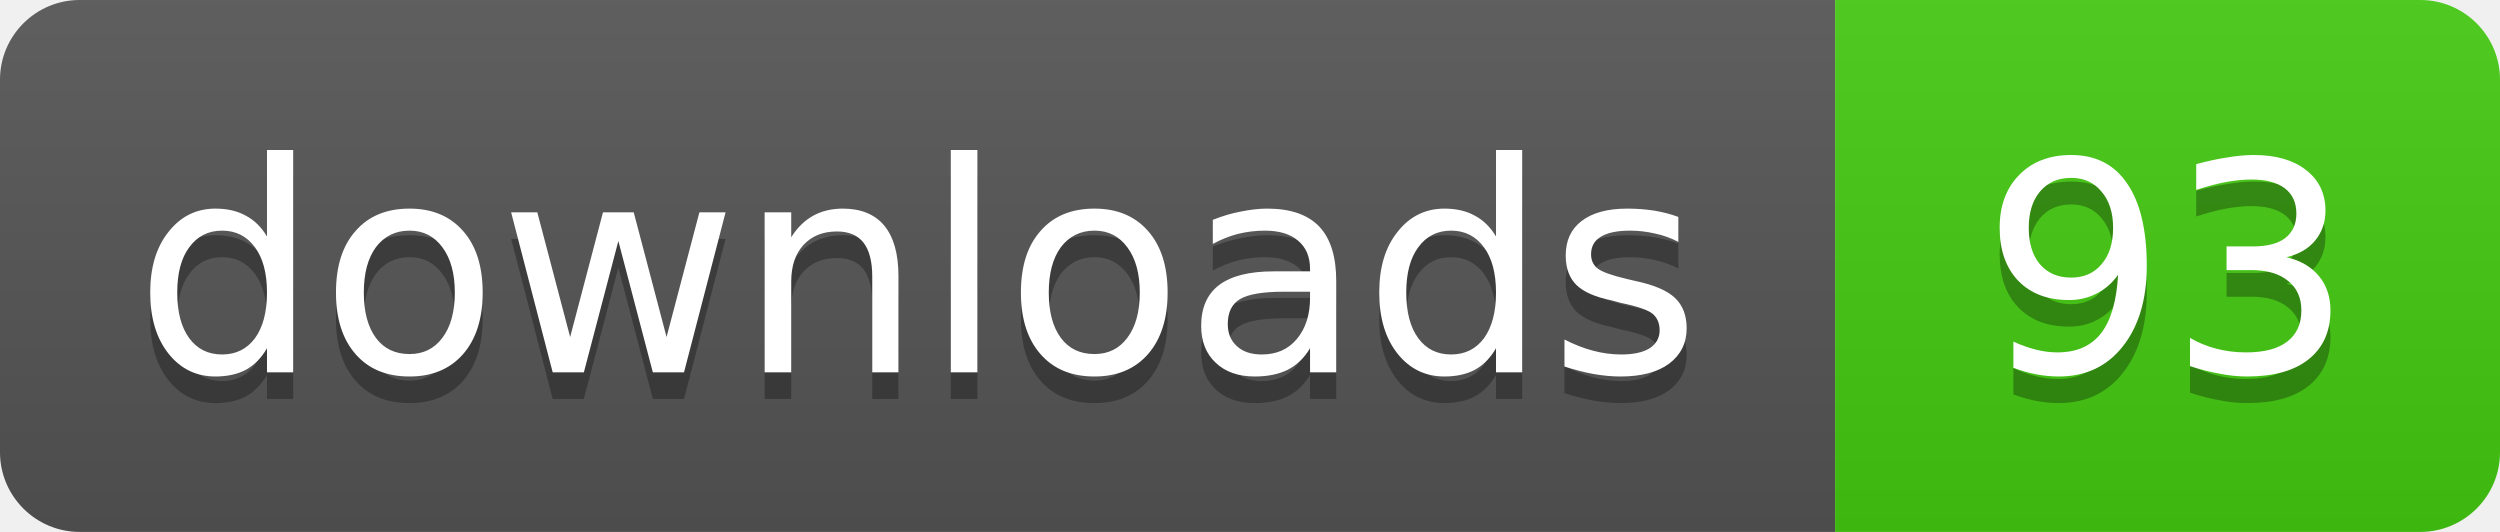
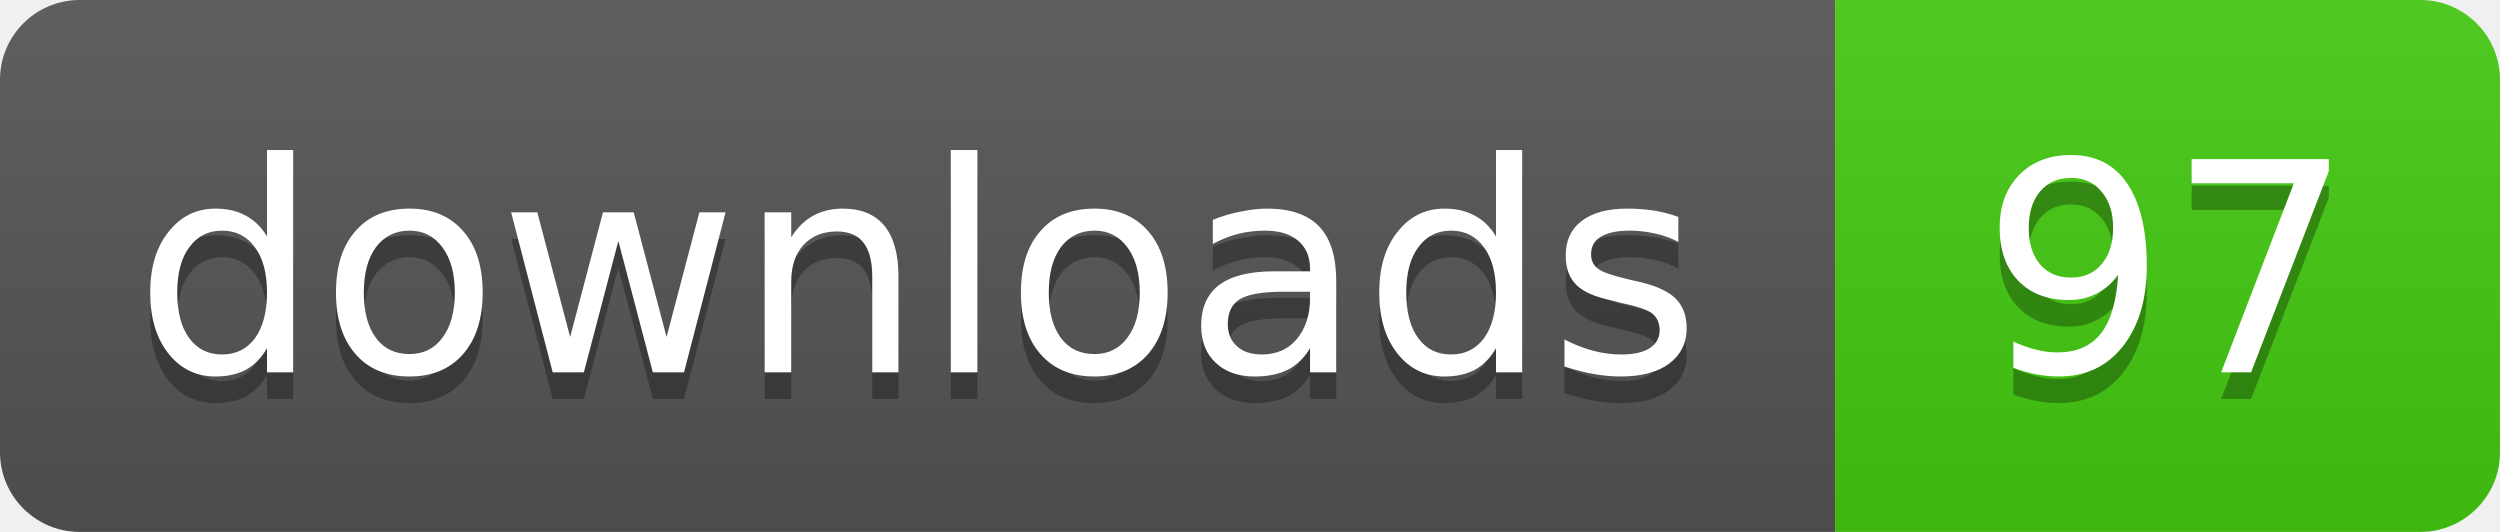
- <svg xmlns="http://www.w3.org/2000/svg" width="94" height="20" role="img" aria-label="downloads: 93">
+ <svg xmlns="http://www.w3.org/2000/svg" width="94" height="20" role="img" aria-label="downloads: 97">
  <linearGradient id="s" x2="0" y2="100%">
    <stop offset="0" stop-color="#bbb" stop-opacity=".1" />
    <stop offset="1" stop-opacity=".1" />
  </linearGradient>
  <clipPath id="r">
    <rect width="94" height="20" rx="3" fill="#fff" />
  </clipPath>
  <g clip-path="url(#r)">
    <rect width="69" height="20" fill="#555" />
    <rect x="69" width="25" height="20" fill="#4c1" />
    <rect width="94" height="20" fill="url(#s)" />
  </g>
  <g fill="#fff" text-anchor="middle" font-family="Verdana,Geneva,DejaVu Sans,sans-serif" font-size="11">
    <text x="34.5" y="15" fill="#010101" fill-opacity=".3">downloads</text>
    <text x="34.5" y="14">downloads</text>
-     <text x="81.5" y="15" fill="#010101" fill-opacity=".3">93</text>
-     <text x="81.5" y="14">93</text>
+     <text x="81.5" y="15" fill="#010101" fill-opacity=".3">97</text>
+     <text x="81.5" y="14">97</text>
  </g>
</svg>
